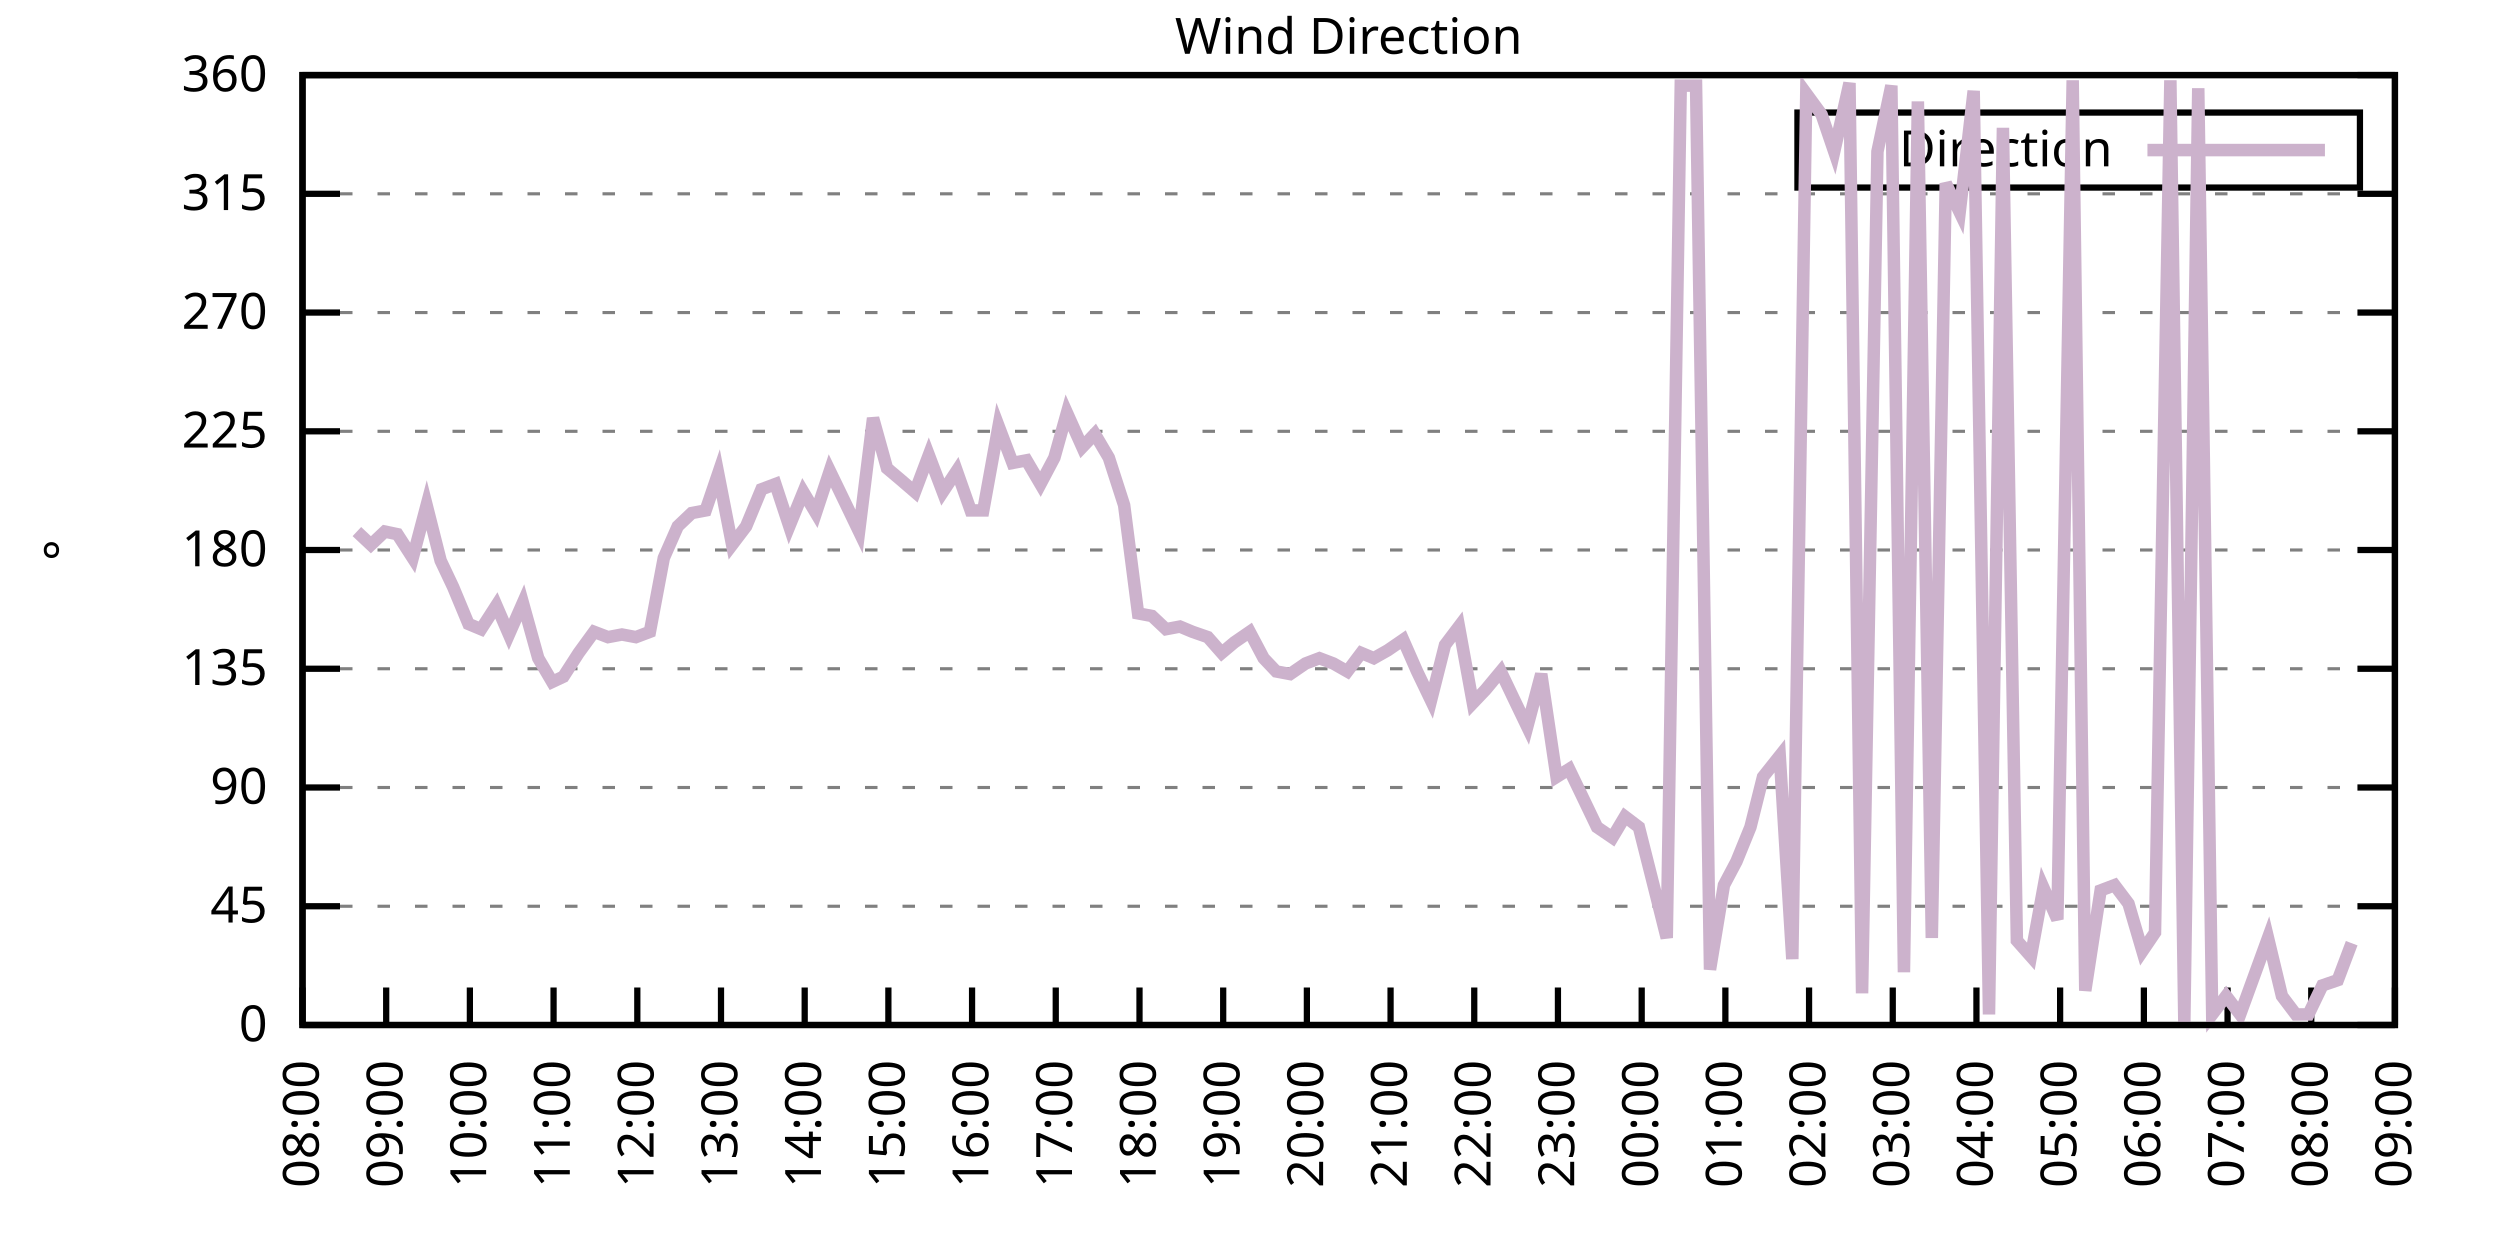
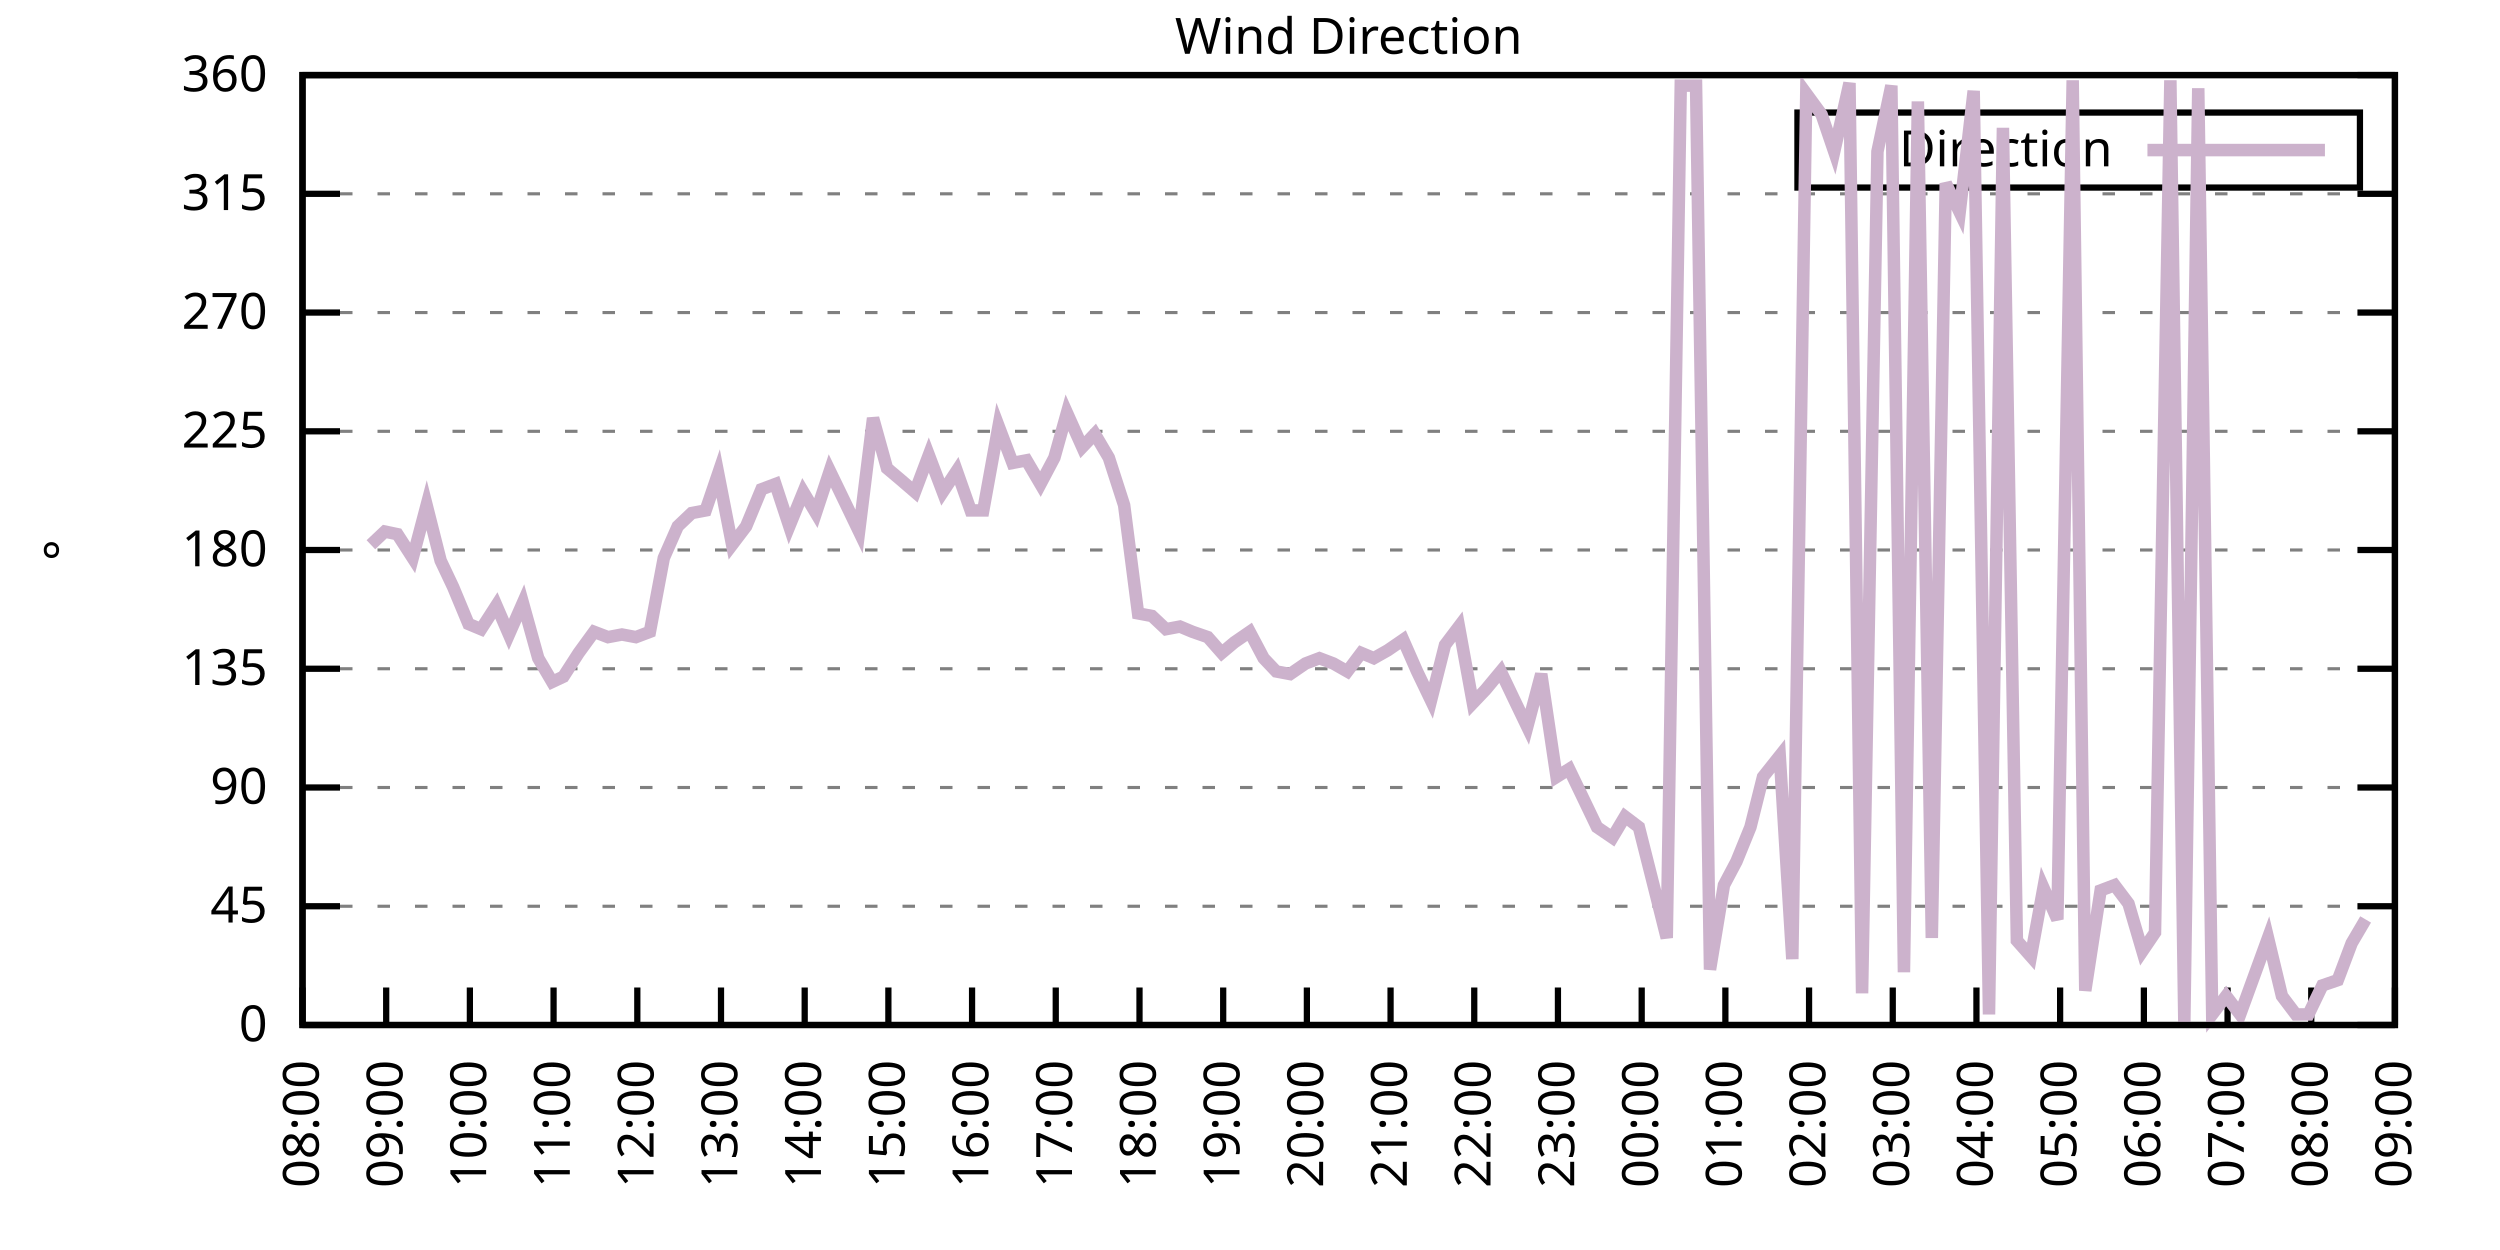
<svg xmlns="http://www.w3.org/2000/svg" xmlns:xlink="http://www.w3.org/1999/xlink" width="400" height="200" viewBox="0 0 400 200">
  <g id="gnuplot_canvas">
    <rect x="0" y="0" width="400" height="200" fill="none" />
    <defs>
      <circle id="gpDot" r="0.5" stroke-width="0.5" stroke="currentColor" />
      <path id="gpPt0" stroke-width="0.333" stroke="currentColor" d="M-1,0 h2 M0,-1 v2" />
      <path id="gpPt1" stroke-width="0.333" stroke="currentColor" d="M-1,-1 L1,1 M1,-1 L-1,1" />
      <path id="gpPt2" stroke-width="0.333" stroke="currentColor" d="M-1,0 L1,0 M0,-1 L0,1 M-1,-1 L1,1 M-1,1 L1,-1" />
      <rect id="gpPt3" stroke-width="0.333" stroke="currentColor" x="-1" y="-1" width="2" height="2" />
      <rect id="gpPt4" stroke-width="0.333" stroke="currentColor" fill="currentColor" x="-1" y="-1" width="2" height="2" />
      <circle id="gpPt5" stroke-width="0.333" stroke="currentColor" cx="0" cy="0" r="1" />
      <use xlink:href="#gpPt5" id="gpPt6" fill="currentColor" stroke="none" />
      <path id="gpPt7" stroke-width="0.333" stroke="currentColor" d="M0,-1.33 L-1.33,0.67 L1.33,0.67 z" />
      <use xlink:href="#gpPt7" id="gpPt8" fill="currentColor" stroke="none" />
      <use xlink:href="#gpPt7" id="gpPt9" stroke="currentColor" transform="rotate(180)" />
      <use xlink:href="#gpPt9" id="gpPt10" fill="currentColor" stroke="none" />
      <use xlink:href="#gpPt3" id="gpPt11" stroke="currentColor" transform="rotate(45)" />
      <use xlink:href="#gpPt11" id="gpPt12" fill="currentColor" stroke="none" />
      <path id="gpPt13" stroke-width="0.333" stroke="currentColor" d="M0,1.330 L1.265,0.411 L0.782,-1.067 L-0.782,-1.076 L-1.265,0.411 z" />
      <use xlink:href="#gpPt13" id="gpPt14" fill="currentColor" stroke="none" />
      <filter id="textbox" filterUnits="objectBoundingBox" x="0" y="0" height="1" width="1">
        <feFlood flood-color="white" flood-opacity="1" result="bgnd" />
        <feComposite in="SourceGraphic" in2="bgnd" operator="atop" />
      </filter>
      <filter id="greybox" filterUnits="objectBoundingBox" x="0" y="0" height="1" width="1">
        <feFlood flood-color="lightgrey" flood-opacity="1" result="grey" />
        <feComposite in="SourceGraphic" in2="grey" operator="atop" />
      </filter>
    </defs>
    <g fill="none" color="white" stroke="currentColor" stroke-width="1.00" stroke-linecap="butt" stroke-linejoin="miter">
</g>
    <g fill="none" color="black" stroke="currentColor" stroke-width="1.00" stroke-linecap="butt" stroke-linejoin="miter">
      <g stroke="none" shape-rendering="crispEdges">
        <polygon fill="rgb(255, 255, 255)" points="48.40,164.00 383.18,164.00 383.18,12.02 48.40,12.02 " />
      </g>
    </g>
    <g fill="none" color="black" stroke="currentColor" stroke-width="1.00" stroke-linecap="butt" stroke-linejoin="miter">
</g>
    <g fill="none" color="black" stroke="black" stroke-width="0.50" stroke-linecap="butt" stroke-linejoin="miter">
</g>
    <g fill="none" color="gray" stroke="currentColor" stroke-width="0.50" stroke-linecap="butt" stroke-linejoin="miter">
      <path stroke="gray" stroke-dasharray="2,4" class="gridline" d="M48.40,164.00 L383.19,164.00  " />
    </g>
    <g fill="none" color="gray" stroke="gray" stroke-width="1.00" stroke-linecap="butt" stroke-linejoin="miter">
</g>
    <g fill="none" color="black" stroke="currentColor" stroke-width="1.00" stroke-linecap="butt" stroke-linejoin="miter">
      <path stroke="black" d="M48.40,164.00 L54.40,164.00 M383.19,164.00 L377.19,164.00  " />
      <g transform="translate(42.80,166.60)" stroke="none" fill="black" font-family="Sans" font-size="8.00" text-anchor="end">
        <text>
          <tspan font-family="Sans"> 0</tspan>
        </text>
      </g>
    </g>
    <g fill="none" color="black" stroke="currentColor" stroke-width="1.00" stroke-linecap="butt" stroke-linejoin="miter">
</g>
    <g fill="none" color="black" stroke="black" stroke-width="0.50" stroke-linecap="butt" stroke-linejoin="miter">
</g>
    <g fill="none" color="gray" stroke="currentColor" stroke-width="0.50" stroke-linecap="butt" stroke-linejoin="miter">
      <path stroke="gray" stroke-dasharray="2,4" class="gridline" d="M48.40,145.00 L383.19,145.00  " />
    </g>
    <g fill="none" color="gray" stroke="gray" stroke-width="1.00" stroke-linecap="butt" stroke-linejoin="miter">
</g>
    <g fill="none" color="black" stroke="currentColor" stroke-width="1.00" stroke-linecap="butt" stroke-linejoin="miter">
      <path stroke="black" d="M48.40,145.00 L54.40,145.00 M383.19,145.00 L377.19,145.00  " />
      <g transform="translate(42.80,147.60)" stroke="none" fill="black" font-family="Sans" font-size="8.00" text-anchor="end">
        <text>
          <tspan font-family="Sans"> 45</tspan>
        </text>
      </g>
    </g>
    <g fill="none" color="black" stroke="currentColor" stroke-width="1.00" stroke-linecap="butt" stroke-linejoin="miter">
</g>
    <g fill="none" color="black" stroke="black" stroke-width="0.50" stroke-linecap="butt" stroke-linejoin="miter">
</g>
    <g fill="none" color="gray" stroke="currentColor" stroke-width="0.50" stroke-linecap="butt" stroke-linejoin="miter">
      <path stroke="gray" stroke-dasharray="2,4" class="gridline" d="M48.40,126.00 L383.19,126.00  " />
    </g>
    <g fill="none" color="gray" stroke="gray" stroke-width="1.00" stroke-linecap="butt" stroke-linejoin="miter">
</g>
    <g fill="none" color="black" stroke="currentColor" stroke-width="1.00" stroke-linecap="butt" stroke-linejoin="miter">
      <path stroke="black" d="M48.40,126.00 L54.40,126.00 M383.19,126.00 L377.19,126.00  " />
      <g transform="translate(42.80,128.60)" stroke="none" fill="black" font-family="Sans" font-size="8.00" text-anchor="end">
        <text>
          <tspan font-family="Sans"> 90</tspan>
        </text>
      </g>
    </g>
    <g fill="none" color="black" stroke="currentColor" stroke-width="1.00" stroke-linecap="butt" stroke-linejoin="miter">
</g>
    <g fill="none" color="black" stroke="black" stroke-width="0.50" stroke-linecap="butt" stroke-linejoin="miter">
</g>
    <g fill="none" color="gray" stroke="currentColor" stroke-width="0.50" stroke-linecap="butt" stroke-linejoin="miter">
      <path stroke="gray" stroke-dasharray="2,4" class="gridline" d="M48.40,107.00 L383.19,107.00  " />
    </g>
    <g fill="none" color="gray" stroke="gray" stroke-width="1.00" stroke-linecap="butt" stroke-linejoin="miter">
</g>
    <g fill="none" color="black" stroke="currentColor" stroke-width="1.00" stroke-linecap="butt" stroke-linejoin="miter">
      <path stroke="black" d="M48.40,107.00 L54.40,107.00 M383.19,107.00 L377.19,107.00  " />
      <g transform="translate(42.80,109.60)" stroke="none" fill="black" font-family="Sans" font-size="8.00" text-anchor="end">
        <text>
          <tspan font-family="Sans"> 135</tspan>
        </text>
      </g>
    </g>
    <g fill="none" color="black" stroke="currentColor" stroke-width="1.00" stroke-linecap="butt" stroke-linejoin="miter">
</g>
    <g fill="none" color="black" stroke="black" stroke-width="0.50" stroke-linecap="butt" stroke-linejoin="miter">
</g>
    <g fill="none" color="gray" stroke="currentColor" stroke-width="0.50" stroke-linecap="butt" stroke-linejoin="miter">
      <path stroke="gray" stroke-dasharray="2,4" class="gridline" d="M48.40,88.00 L383.19,88.00  " />
    </g>
    <g fill="none" color="gray" stroke="gray" stroke-width="1.00" stroke-linecap="butt" stroke-linejoin="miter">
</g>
    <g fill="none" color="black" stroke="currentColor" stroke-width="1.00" stroke-linecap="butt" stroke-linejoin="miter">
      <path stroke="black" d="M48.40,88.00 L54.40,88.00 M383.19,88.00 L377.19,88.00  " />
      <g transform="translate(42.80,90.60)" stroke="none" fill="black" font-family="Sans" font-size="8.00" text-anchor="end">
        <text>
          <tspan font-family="Sans"> 180</tspan>
        </text>
      </g>
    </g>
    <g fill="none" color="black" stroke="currentColor" stroke-width="1.00" stroke-linecap="butt" stroke-linejoin="miter">
</g>
    <g fill="none" color="black" stroke="black" stroke-width="0.50" stroke-linecap="butt" stroke-linejoin="miter">
</g>
    <g fill="none" color="gray" stroke="currentColor" stroke-width="0.50" stroke-linecap="butt" stroke-linejoin="miter">
      <path stroke="gray" stroke-dasharray="2,4" class="gridline" d="M48.40,69.01 L383.19,69.01  " />
    </g>
    <g fill="none" color="gray" stroke="gray" stroke-width="1.00" stroke-linecap="butt" stroke-linejoin="miter">
</g>
    <g fill="none" color="black" stroke="currentColor" stroke-width="1.00" stroke-linecap="butt" stroke-linejoin="miter">
      <path stroke="black" d="M48.40,69.01 L54.40,69.01 M383.19,69.01 L377.19,69.01  " />
      <g transform="translate(42.80,71.61)" stroke="none" fill="black" font-family="Sans" font-size="8.00" text-anchor="end">
        <text>
          <tspan font-family="Sans"> 225</tspan>
        </text>
      </g>
    </g>
    <g fill="none" color="black" stroke="currentColor" stroke-width="1.00" stroke-linecap="butt" stroke-linejoin="miter">
</g>
    <g fill="none" color="black" stroke="black" stroke-width="0.50" stroke-linecap="butt" stroke-linejoin="miter">
</g>
    <g fill="none" color="gray" stroke="currentColor" stroke-width="0.50" stroke-linecap="butt" stroke-linejoin="miter">
      <path stroke="gray" stroke-dasharray="2,4" class="gridline" d="M48.40,50.01 L383.19,50.01  " />
    </g>
    <g fill="none" color="gray" stroke="gray" stroke-width="1.00" stroke-linecap="butt" stroke-linejoin="miter">
</g>
    <g fill="none" color="black" stroke="currentColor" stroke-width="1.00" stroke-linecap="butt" stroke-linejoin="miter">
      <path stroke="black" d="M48.40,50.01 L54.40,50.01 M383.19,50.01 L377.19,50.01  " />
      <g transform="translate(42.80,52.61)" stroke="none" fill="black" font-family="Sans" font-size="8.00" text-anchor="end">
        <text>
          <tspan font-family="Sans"> 270</tspan>
        </text>
      </g>
    </g>
    <g fill="none" color="black" stroke="currentColor" stroke-width="1.00" stroke-linecap="butt" stroke-linejoin="miter">
</g>
    <g fill="none" color="black" stroke="black" stroke-width="0.50" stroke-linecap="butt" stroke-linejoin="miter">
</g>
    <g fill="none" color="gray" stroke="currentColor" stroke-width="0.50" stroke-linecap="butt" stroke-linejoin="miter">
      <path stroke="gray" stroke-dasharray="2,4" class="gridline" d="M48.40,31.01 L383.19,31.01  " />
    </g>
    <g fill="none" color="gray" stroke="gray" stroke-width="1.00" stroke-linecap="butt" stroke-linejoin="miter">
</g>
    <g fill="none" color="black" stroke="currentColor" stroke-width="1.00" stroke-linecap="butt" stroke-linejoin="miter">
      <path stroke="black" d="M48.40,31.01 L54.40,31.01 M383.19,31.01 L377.19,31.01  " />
      <g transform="translate(42.80,33.61)" stroke="none" fill="black" font-family="Sans" font-size="8.00" text-anchor="end">
        <text>
          <tspan font-family="Sans"> 315</tspan>
        </text>
      </g>
    </g>
    <g fill="none" color="black" stroke="currentColor" stroke-width="1.00" stroke-linecap="butt" stroke-linejoin="miter">
</g>
    <g fill="none" color="black" stroke="black" stroke-width="0.50" stroke-linecap="butt" stroke-linejoin="miter">
</g>
    <g fill="none" color="gray" stroke="currentColor" stroke-width="0.50" stroke-linecap="butt" stroke-linejoin="miter">
      <path stroke="gray" stroke-dasharray="2,4" class="gridline" d="M48.40,12.01 L383.19,12.01  " />
    </g>
    <g fill="none" color="gray" stroke="gray" stroke-width="1.00" stroke-linecap="butt" stroke-linejoin="miter">
</g>
    <g fill="none" color="black" stroke="currentColor" stroke-width="1.00" stroke-linecap="butt" stroke-linejoin="miter">
      <path stroke="black" d="M48.40,12.01 L54.40,12.01 M383.19,12.01 L377.19,12.01  " />
      <g transform="translate(42.80,14.61)" stroke="none" fill="black" font-family="Sans" font-size="8.00" text-anchor="end">
        <text>
          <tspan font-family="Sans"> 360</tspan>
        </text>
      </g>
    </g>
    <g fill="none" color="black" stroke="currentColor" stroke-width="1.00" stroke-linecap="butt" stroke-linejoin="miter">
      <path stroke="black" d="M48.40,164.00 L48.40,158.00  " />
      <g transform="translate(51.00,169.60) rotate(270.00)" stroke="none" fill="black" font-family="Sans" font-size="8.00" text-anchor="end">
        <text>
          <tspan font-family="Sans">08:00</tspan>
        </text>
      </g>
    </g>
    <g fill="none" color="black" stroke="currentColor" stroke-width="1.00" stroke-linecap="butt" stroke-linejoin="miter">
      <path stroke="black" d="M61.79,164.00 L61.79,158.00  " />
      <g transform="translate(64.39,169.60) rotate(270.00)" stroke="none" fill="black" font-family="Sans" font-size="8.00" text-anchor="end">
        <text>
          <tspan font-family="Sans">09:00</tspan>
        </text>
      </g>
    </g>
    <g fill="none" color="black" stroke="currentColor" stroke-width="1.00" stroke-linecap="butt" stroke-linejoin="miter">
      <path stroke="black" d="M75.18,164.00 L75.18,158.00  " />
      <g transform="translate(77.78,169.60) rotate(270.00)" stroke="none" fill="black" font-family="Sans" font-size="8.00" text-anchor="end">
        <text>
          <tspan font-family="Sans">10:00</tspan>
        </text>
      </g>
    </g>
    <g fill="none" color="black" stroke="currentColor" stroke-width="1.00" stroke-linecap="butt" stroke-linejoin="miter">
      <path stroke="black" d="M88.57,164.00 L88.57,158.00  " />
      <g transform="translate(91.17,169.60) rotate(270.00)" stroke="none" fill="black" font-family="Sans" font-size="8.00" text-anchor="end">
        <text>
          <tspan font-family="Sans">11:00</tspan>
        </text>
      </g>
    </g>
    <g fill="none" color="black" stroke="currentColor" stroke-width="1.00" stroke-linecap="butt" stroke-linejoin="miter">
      <path stroke="black" d="M101.97,164.00 L101.97,158.00  " />
      <g transform="translate(104.57,169.60) rotate(270.00)" stroke="none" fill="black" font-family="Sans" font-size="8.00" text-anchor="end">
        <text>
          <tspan font-family="Sans">12:00</tspan>
        </text>
      </g>
    </g>
    <g fill="none" color="black" stroke="currentColor" stroke-width="1.00" stroke-linecap="butt" stroke-linejoin="miter">
      <path stroke="black" d="M115.36,164.00 L115.36,158.00  " />
      <g transform="translate(117.96,169.60) rotate(270.00)" stroke="none" fill="black" font-family="Sans" font-size="8.00" text-anchor="end">
        <text>
          <tspan font-family="Sans">13:00</tspan>
        </text>
      </g>
    </g>
    <g fill="none" color="black" stroke="currentColor" stroke-width="1.00" stroke-linecap="butt" stroke-linejoin="miter">
      <path stroke="black" d="M128.75,164.00 L128.75,158.00  " />
      <g transform="translate(131.35,169.60) rotate(270.00)" stroke="none" fill="black" font-family="Sans" font-size="8.00" text-anchor="end">
        <text>
          <tspan font-family="Sans">14:00</tspan>
        </text>
      </g>
    </g>
    <g fill="none" color="black" stroke="currentColor" stroke-width="1.00" stroke-linecap="butt" stroke-linejoin="miter">
      <path stroke="black" d="M142.14,164.00 L142.14,158.00  " />
      <g transform="translate(144.74,169.60) rotate(270.00)" stroke="none" fill="black" font-family="Sans" font-size="8.00" text-anchor="end">
        <text>
          <tspan font-family="Sans">15:00</tspan>
        </text>
      </g>
    </g>
    <g fill="none" color="black" stroke="currentColor" stroke-width="1.00" stroke-linecap="butt" stroke-linejoin="miter">
      <path stroke="black" d="M155.53,164.00 L155.53,158.00  " />
      <g transform="translate(158.13,169.60) rotate(270.00)" stroke="none" fill="black" font-family="Sans" font-size="8.00" text-anchor="end">
        <text>
          <tspan font-family="Sans">16:00</tspan>
        </text>
      </g>
    </g>
    <g fill="none" color="black" stroke="currentColor" stroke-width="1.00" stroke-linecap="butt" stroke-linejoin="miter">
      <path stroke="black" d="M168.92,164.00 L168.92,158.00  " />
      <g transform="translate(171.52,169.60) rotate(270.00)" stroke="none" fill="black" font-family="Sans" font-size="8.00" text-anchor="end">
        <text>
          <tspan font-family="Sans">17:00</tspan>
        </text>
      </g>
    </g>
    <g fill="none" color="black" stroke="currentColor" stroke-width="1.00" stroke-linecap="butt" stroke-linejoin="miter">
      <path stroke="black" d="M182.32,164.00 L182.32,158.00  " />
      <g transform="translate(184.92,169.60) rotate(270.00)" stroke="none" fill="black" font-family="Sans" font-size="8.00" text-anchor="end">
        <text>
          <tspan font-family="Sans">18:00</tspan>
        </text>
      </g>
    </g>
    <g fill="none" color="black" stroke="currentColor" stroke-width="1.00" stroke-linecap="butt" stroke-linejoin="miter">
      <path stroke="black" d="M195.71,164.00 L195.71,158.00  " />
      <g transform="translate(198.31,169.60) rotate(270.00)" stroke="none" fill="black" font-family="Sans" font-size="8.00" text-anchor="end">
        <text>
          <tspan font-family="Sans">19:00</tspan>
        </text>
      </g>
    </g>
    <g fill="none" color="black" stroke="currentColor" stroke-width="1.00" stroke-linecap="butt" stroke-linejoin="miter">
      <path stroke="black" d="M209.10,164.00 L209.10,158.00  " />
      <g transform="translate(211.70,169.60) rotate(270.00)" stroke="none" fill="black" font-family="Sans" font-size="8.00" text-anchor="end">
        <text>
          <tspan font-family="Sans">20:00</tspan>
        </text>
      </g>
    </g>
    <g fill="none" color="black" stroke="currentColor" stroke-width="1.00" stroke-linecap="butt" stroke-linejoin="miter">
      <path stroke="black" d="M222.49,164.00 L222.49,158.00  " />
      <g transform="translate(225.09,169.60) rotate(270.00)" stroke="none" fill="black" font-family="Sans" font-size="8.00" text-anchor="end">
        <text>
          <tspan font-family="Sans">21:00</tspan>
        </text>
      </g>
    </g>
    <g fill="none" color="black" stroke="currentColor" stroke-width="1.00" stroke-linecap="butt" stroke-linejoin="miter">
      <path stroke="black" d="M235.88,164.00 L235.88,158.00  " />
      <g transform="translate(238.48,169.60) rotate(270.00)" stroke="none" fill="black" font-family="Sans" font-size="8.00" text-anchor="end">
        <text>
          <tspan font-family="Sans">22:00</tspan>
        </text>
      </g>
    </g>
    <g fill="none" color="black" stroke="currentColor" stroke-width="1.00" stroke-linecap="butt" stroke-linejoin="miter">
      <path stroke="black" d="M249.27,164.00 L249.27,158.00  " />
      <g transform="translate(251.87,169.60) rotate(270.00)" stroke="none" fill="black" font-family="Sans" font-size="8.00" text-anchor="end">
        <text>
          <tspan font-family="Sans">23:00</tspan>
        </text>
      </g>
    </g>
    <g fill="none" color="black" stroke="currentColor" stroke-width="1.00" stroke-linecap="butt" stroke-linejoin="miter">
      <path stroke="black" d="M262.67,164.00 L262.67,158.00  " />
      <g transform="translate(265.27,169.60) rotate(270.00)" stroke="none" fill="black" font-family="Sans" font-size="8.00" text-anchor="end">
        <text>
          <tspan font-family="Sans">00:00</tspan>
        </text>
      </g>
    </g>
    <g fill="none" color="black" stroke="currentColor" stroke-width="1.00" stroke-linecap="butt" stroke-linejoin="miter">
      <path stroke="black" d="M276.06,164.00 L276.06,158.00  " />
      <g transform="translate(278.66,169.60) rotate(270.00)" stroke="none" fill="black" font-family="Sans" font-size="8.00" text-anchor="end">
        <text>
          <tspan font-family="Sans">01:00</tspan>
        </text>
      </g>
    </g>
    <g fill="none" color="black" stroke="currentColor" stroke-width="1.00" stroke-linecap="butt" stroke-linejoin="miter">
      <path stroke="black" d="M289.45,164.00 L289.45,158.00  " />
      <g transform="translate(292.05,169.60) rotate(270.00)" stroke="none" fill="black" font-family="Sans" font-size="8.00" text-anchor="end">
        <text>
          <tspan font-family="Sans">02:00</tspan>
        </text>
      </g>
    </g>
    <g fill="none" color="black" stroke="currentColor" stroke-width="1.00" stroke-linecap="butt" stroke-linejoin="miter">
      <path stroke="black" d="M302.84,164.00 L302.84,158.00  " />
      <g transform="translate(305.44,169.60) rotate(270.00)" stroke="none" fill="black" font-family="Sans" font-size="8.00" text-anchor="end">
        <text>
          <tspan font-family="Sans">03:00</tspan>
        </text>
      </g>
    </g>
    <g fill="none" color="black" stroke="currentColor" stroke-width="1.00" stroke-linecap="butt" stroke-linejoin="miter">
      <path stroke="black" d="M316.23,164.00 L316.23,158.00  " />
      <g transform="translate(318.83,169.60) rotate(270.00)" stroke="none" fill="black" font-family="Sans" font-size="8.00" text-anchor="end">
        <text>
          <tspan font-family="Sans">04:00</tspan>
        </text>
      </g>
    </g>
    <g fill="none" color="black" stroke="currentColor" stroke-width="1.00" stroke-linecap="butt" stroke-linejoin="miter">
      <path stroke="black" d="M329.62,164.00 L329.62,158.00  " />
      <g transform="translate(332.22,169.60) rotate(270.00)" stroke="none" fill="black" font-family="Sans" font-size="8.00" text-anchor="end">
        <text>
          <tspan font-family="Sans">05:00</tspan>
        </text>
      </g>
    </g>
    <g fill="none" color="black" stroke="currentColor" stroke-width="1.00" stroke-linecap="butt" stroke-linejoin="miter">
      <path stroke="black" d="M343.02,164.00 L343.02,158.00  " />
      <g transform="translate(345.62,169.60) rotate(270.00)" stroke="none" fill="black" font-family="Sans" font-size="8.00" text-anchor="end">
        <text>
          <tspan font-family="Sans">06:00</tspan>
        </text>
      </g>
    </g>
    <g fill="none" color="black" stroke="currentColor" stroke-width="1.00" stroke-linecap="butt" stroke-linejoin="miter">
      <path stroke="black" d="M356.41,164.00 L356.41,158.00  " />
      <g transform="translate(359.01,169.60) rotate(270.00)" stroke="none" fill="black" font-family="Sans" font-size="8.00" text-anchor="end">
        <text>
          <tspan font-family="Sans">07:00</tspan>
        </text>
      </g>
    </g>
    <g fill="none" color="black" stroke="currentColor" stroke-width="1.00" stroke-linecap="butt" stroke-linejoin="miter">
      <path stroke="black" d="M369.80,164.00 L369.80,158.00  " />
      <g transform="translate(372.40,169.60) rotate(270.00)" stroke="none" fill="black" font-family="Sans" font-size="8.00" text-anchor="end">
        <text>
          <tspan font-family="Sans">08:00</tspan>
        </text>
      </g>
    </g>
    <g fill="none" color="black" stroke="currentColor" stroke-width="1.00" stroke-linecap="butt" stroke-linejoin="miter">
      <path stroke="black" d="M383.19,164.00 L383.19,158.00  " />
      <g transform="translate(385.79,169.60) rotate(270.00)" stroke="none" fill="black" font-family="Sans" font-size="8.00" text-anchor="end">
        <text>
          <tspan font-family="Sans">09:00</tspan>
        </text>
      </g>
    </g>
    <g fill="none" color="black" stroke="currentColor" stroke-width="1.00" stroke-linecap="butt" stroke-linejoin="miter">
</g>
    <g fill="none" color="black" stroke="currentColor" stroke-width="1.00" stroke-linecap="butt" stroke-linejoin="miter">
      <path stroke="black" d="M48.40,12.01 L48.40,164.00 L383.19,164.00 L383.19,12.01 L48.40,12.01 Z  " />
    </g>
    <g fill="none" color="black" stroke="currentColor" stroke-width="1.00" stroke-linecap="butt" stroke-linejoin="miter">
</g>
    <g fill="none" color="black" stroke="currentColor" stroke-width="1.00" stroke-linecap="butt" stroke-linejoin="miter">
      <path stroke="black" d="M287.59,30.01 L287.59,18.01 L377.59,18.01 L377.59,30.01 L287.59,30.01 Z  " />
    </g>
    <g id="Wind_direction_plot_1">
      <g fill="none" color="white" stroke="black" stroke-width="2.00" stroke-linecap="butt" stroke-linejoin="miter">
</g>
      <g fill="none" color="black" stroke="currentColor" stroke-width="2.00" stroke-linecap="butt" stroke-linejoin="miter">
        <g transform="translate(337.99,26.61)" stroke="none" fill="black" font-family="Sans" font-size="8.00" text-anchor="end">
          <text>
            <tspan font-family="Sans">Direction</tspan>
          </text>
        </g>
      </g>
      <g fill="none" color="black" stroke="currentColor" stroke-width="2.00" stroke-linecap="butt" stroke-linejoin="miter">
-         <path stroke="rgb(204, 178, 204)" d="M343.59,24.01 L371.99,24.01 M57.10,85.05 L59.34,87.16 L61.57,85.05 L63.58,85.47 L66.03,89.27 L68.26,80.83   L70.50,89.69 L72.50,93.92 L74.96,99.83 L76.97,100.67 L79.42,96.87 L81.43,101.52 L83.66,96.45 L86.12,105.31   L88.35,109.11 L90.14,108.27 L92.59,104.47 L95.05,101.09 L97.28,101.94 L99.51,101.52 L101.74,101.94 L103.98,101.09   L106.21,89.27 L108.44,84.21 L110.67,82.09 L112.90,81.67 L114.91,75.76 L117.14,87.16 L119.38,84.21 L121.83,78.29   L124.06,77.45 L126.29,84.21 L128.53,78.72 L130.54,82.09 L132.77,75.34 L135.22,80.41 L137.45,85.05 L139.69,66.90   L141.92,74.92 L143.93,76.61 L146.38,78.72 L148.61,72.81 L150.85,78.72 L153.08,75.34 L155.31,81.67 L157.32,81.67   L159.77,68.16 L162.01,74.07 L164.24,73.65 L166.47,77.45 L168.70,73.23 L170.71,66.05 L173.17,71.54 L175.17,69.43   L177.41,73.23 L179.86,80.83 L182.09,98.14 L184.32,98.56 L186.56,100.67 L188.79,100.25 L190.80,101.09 L193.25,101.94   L195.48,104.47 L197.49,102.78 L199.95,101.09 L202.18,105.31 L204.19,107.43 L206.42,107.85 L208.88,106.16 L211.11,105.31   L213.34,106.16 L215.57,107.43 L217.80,104.47 L219.81,105.31 L222.04,104.05 L224.50,102.36 L226.73,107.43 L228.96,112.07   L231.20,103.20 L233.43,100.25 L235.66,112.49 L237.67,110.38 L240.12,107.43 L242.13,111.65 L244.36,116.29 L246.60,107.85   L249.05,124.31 L251.06,123.05 L253.29,127.69 L255.52,132.34 L257.98,134.02 L259.99,130.65 L262.22,132.34 L264.67,142.05   L266.68,150.07 L268.92,13.70 L271.37,13.70 L273.60,155.13 L275.83,141.62 L277.84,137.82 L280.07,132.34 L282.08,124.31   L284.76,120.94 L286.77,153.45 L289.00,14.97 L291.46,18.34 L293.47,24.25 L295.92,13.28 L297.93,158.93 L300.39,24.25   L302.62,13.70 L304.63,155.56 L306.86,16.23 L309.09,150.07 L311.32,29.32 L313.55,33.96 L315.79,14.54 L318.24,162.31   L320.47,20.45 L322.70,150.49 L324.94,153.02 L326.95,142.05 L329.18,147.11 L331.63,12.85 L333.64,158.51 L336.10,142.47   L338.33,141.62 L340.56,144.58 L342.79,152.18 L344.80,149.22 L347.26,12.85 L349.49,163.58 L351.72,14.12 L353.95,162.31   L356.18,159.36 L358.42,162.31 L360.42,156.82 L362.88,150.07 L365.11,159.36 L367.34,162.31 L369.35,162.31 L371.58,157.67   L374.04,156.82 L376.27,150.91  " />
+         <path stroke="rgb(204, 178, 204)" d="M343.59,24.01 L371.99,24.01 M59.34,87.16 L61.57,85.05 L63.58,85.47 L66.03,89.27 L68.26,80.83 L70.50,89.69   L72.50,93.92 L74.96,99.83 L76.97,100.67 L79.42,96.87 L81.43,101.52 L83.66,96.45 L86.12,105.31 L88.35,109.11   L90.14,108.27 L92.59,104.47 L95.05,101.09 L97.28,101.94 L99.51,101.52 L101.74,101.94 L103.98,101.09 L106.21,89.27   L108.44,84.21 L110.67,82.09 L112.90,81.67 L114.91,75.76 L117.14,87.16 L119.38,84.21 L121.83,78.29 L124.06,77.45   L126.29,84.21 L128.53,78.72 L130.54,82.09 L132.77,75.34 L135.22,80.41 L137.45,85.05 L139.69,66.90 L141.92,74.92   L143.93,76.61 L146.38,78.72 L148.61,72.81 L150.85,78.72 L153.08,75.34 L155.31,81.67 L157.32,81.67 L159.77,68.16   L162.01,74.07 L164.24,73.65 L166.47,77.45 L168.70,73.23 L170.71,66.05 L173.17,71.54 L175.17,69.43 L177.41,73.23   L179.86,80.83 L182.09,98.14 L184.32,98.56 L186.56,100.67 L188.79,100.25 L190.80,101.09 L193.25,101.94 L195.48,104.47   L197.49,102.78 L199.95,101.09 L202.18,105.31 L204.19,107.43 L206.42,107.85 L208.88,106.16 L211.11,105.31 L213.34,106.16   L215.57,107.43 L217.80,104.47 L219.81,105.31 L222.04,104.05 L224.50,102.36 L226.73,107.43 L228.96,112.07 L231.20,103.20   L233.43,100.25 L235.66,112.49 L237.67,110.38 L240.12,107.43 L242.13,111.65 L244.36,116.29 L246.60,107.85 L249.05,124.31   L251.06,123.05 L253.29,127.69 L255.52,132.34 L257.98,134.02 L259.99,130.65 L262.22,132.34 L264.67,142.05 L266.68,150.07   L268.92,13.70 L271.37,13.70 L273.60,155.13 L275.83,141.62 L277.84,137.82 L280.07,132.34 L282.08,124.31 L284.76,120.94   L286.77,153.45 L289.00,14.97 L291.46,18.34 L293.47,24.25 L295.92,13.28 L297.93,158.93 L300.39,24.25 L302.62,13.70   L304.63,155.56 L306.86,16.23 L309.09,150.07 L311.32,29.32 L313.55,33.96 L315.79,14.54 L318.24,162.31 L320.47,20.45   L322.70,150.49 L324.94,153.02 L326.95,142.05 L329.18,147.11 L331.63,12.85 L333.64,158.51 L336.10,142.47 L338.33,141.62   L340.56,144.58 L342.79,152.18 L344.80,149.22 L347.26,12.85 L349.49,163.58 L351.72,14.12 L353.95,162.31 L356.18,159.36   L358.42,162.31 L360.42,156.82 L362.88,150.07 L365.11,159.36 L367.34,162.31 L369.35,162.31 L371.58,157.67 L374.04,156.82   L376.27,150.91 L378.50,147.11  " />
      </g>
    </g>
    <g fill="none" color="black" stroke="currentColor" stroke-width="2.00" stroke-linecap="butt" stroke-linejoin="miter">
</g>
    <g fill="none" color="black" stroke="black" stroke-width="1.00" stroke-linecap="butt" stroke-linejoin="miter">
</g>
    <g fill="none" color="black" stroke="currentColor" stroke-width="1.00" stroke-linecap="butt" stroke-linejoin="miter">
      <path stroke="black" d="M48.40,12.01 L48.40,164.00 L383.19,164.00 L383.19,12.01 L48.40,12.01 Z  " />
      <g transform="translate(12.80,88.01) rotate(270.00)" stroke="none" fill="black" font-family="Sans" font-size="8.00" text-anchor="middle">
        <text>
          <tspan font-family="Sans">°</tspan>
        </text>
      </g>
    </g>
    <g fill="none" color="black" stroke="currentColor" stroke-width="1.00" stroke-linecap="butt" stroke-linejoin="miter">
</g>
    <g fill="none" color="black" stroke="currentColor" stroke-width="1.00" stroke-linecap="butt" stroke-linejoin="miter">
      <g transform="translate(215.79,8.61)" stroke="none" fill="black" font-family="Sans" font-size="8.00" text-anchor="middle">
        <text>
          <tspan font-family="Sans">Wind Direction</tspan>
        </text>
      </g>
    </g>
    <g fill="none" color="black" stroke="currentColor" stroke-width="1.00" stroke-linecap="butt" stroke-linejoin="miter">
</g>
  </g>
</svg>
